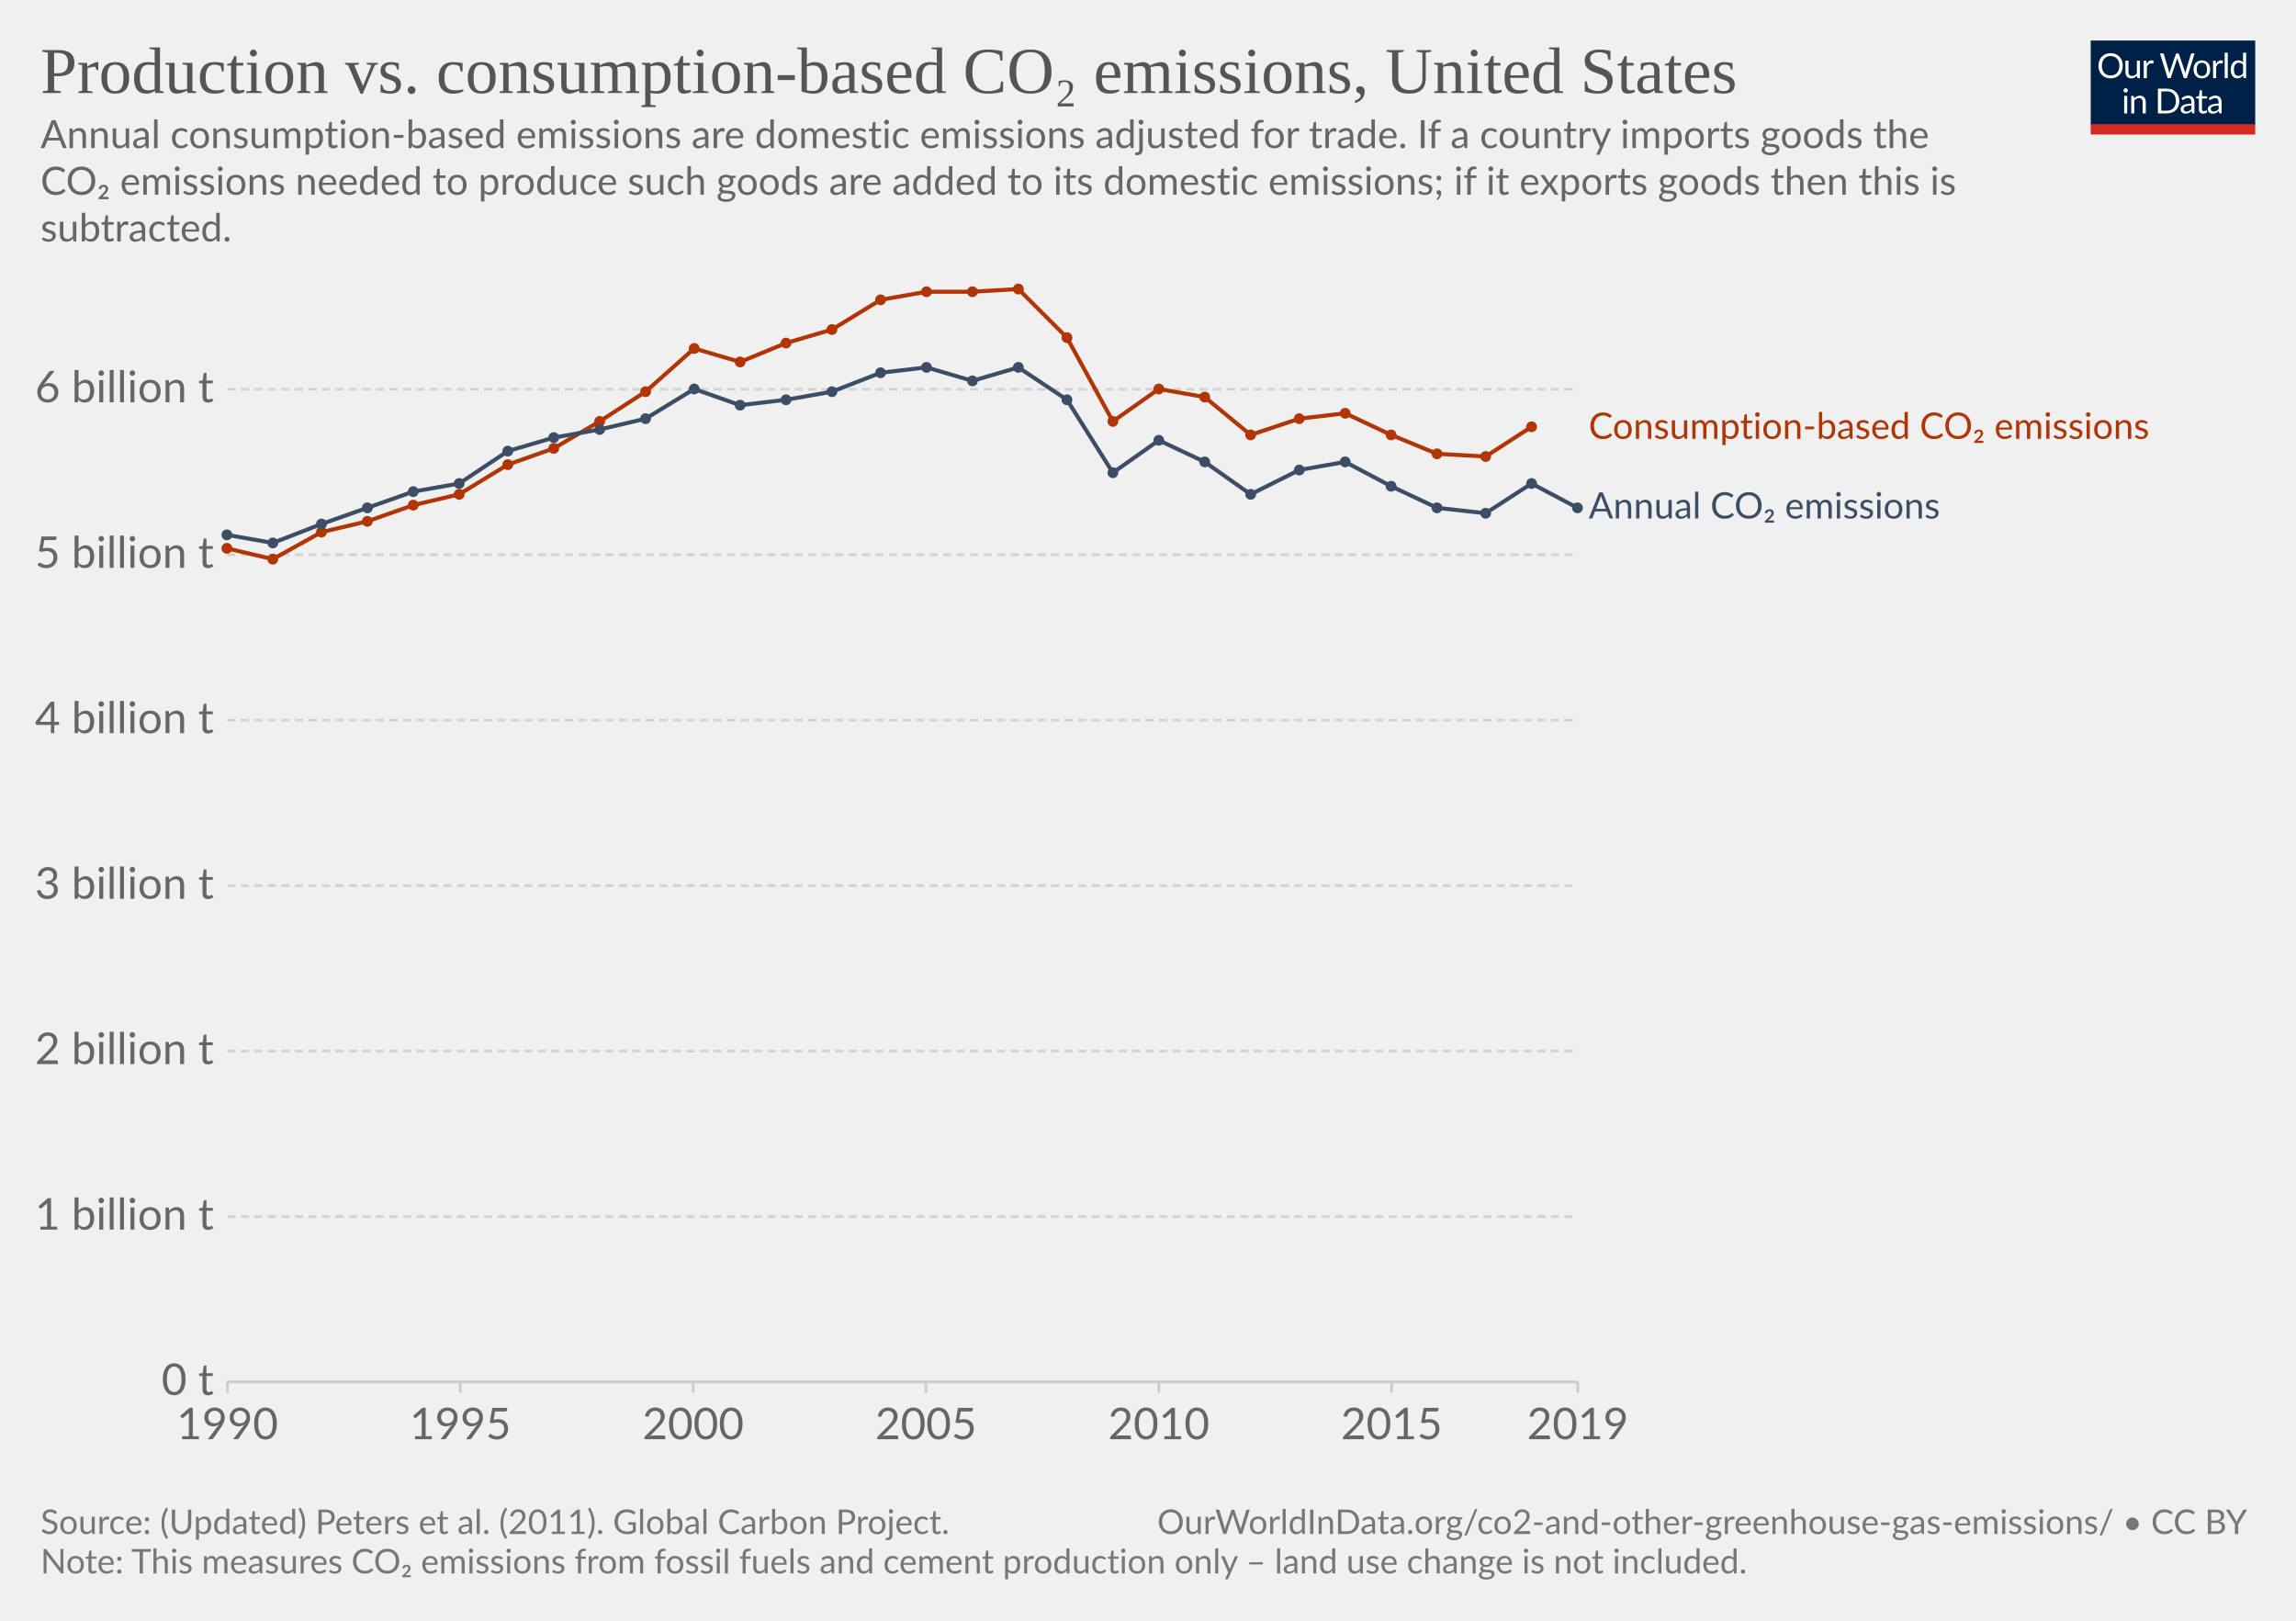
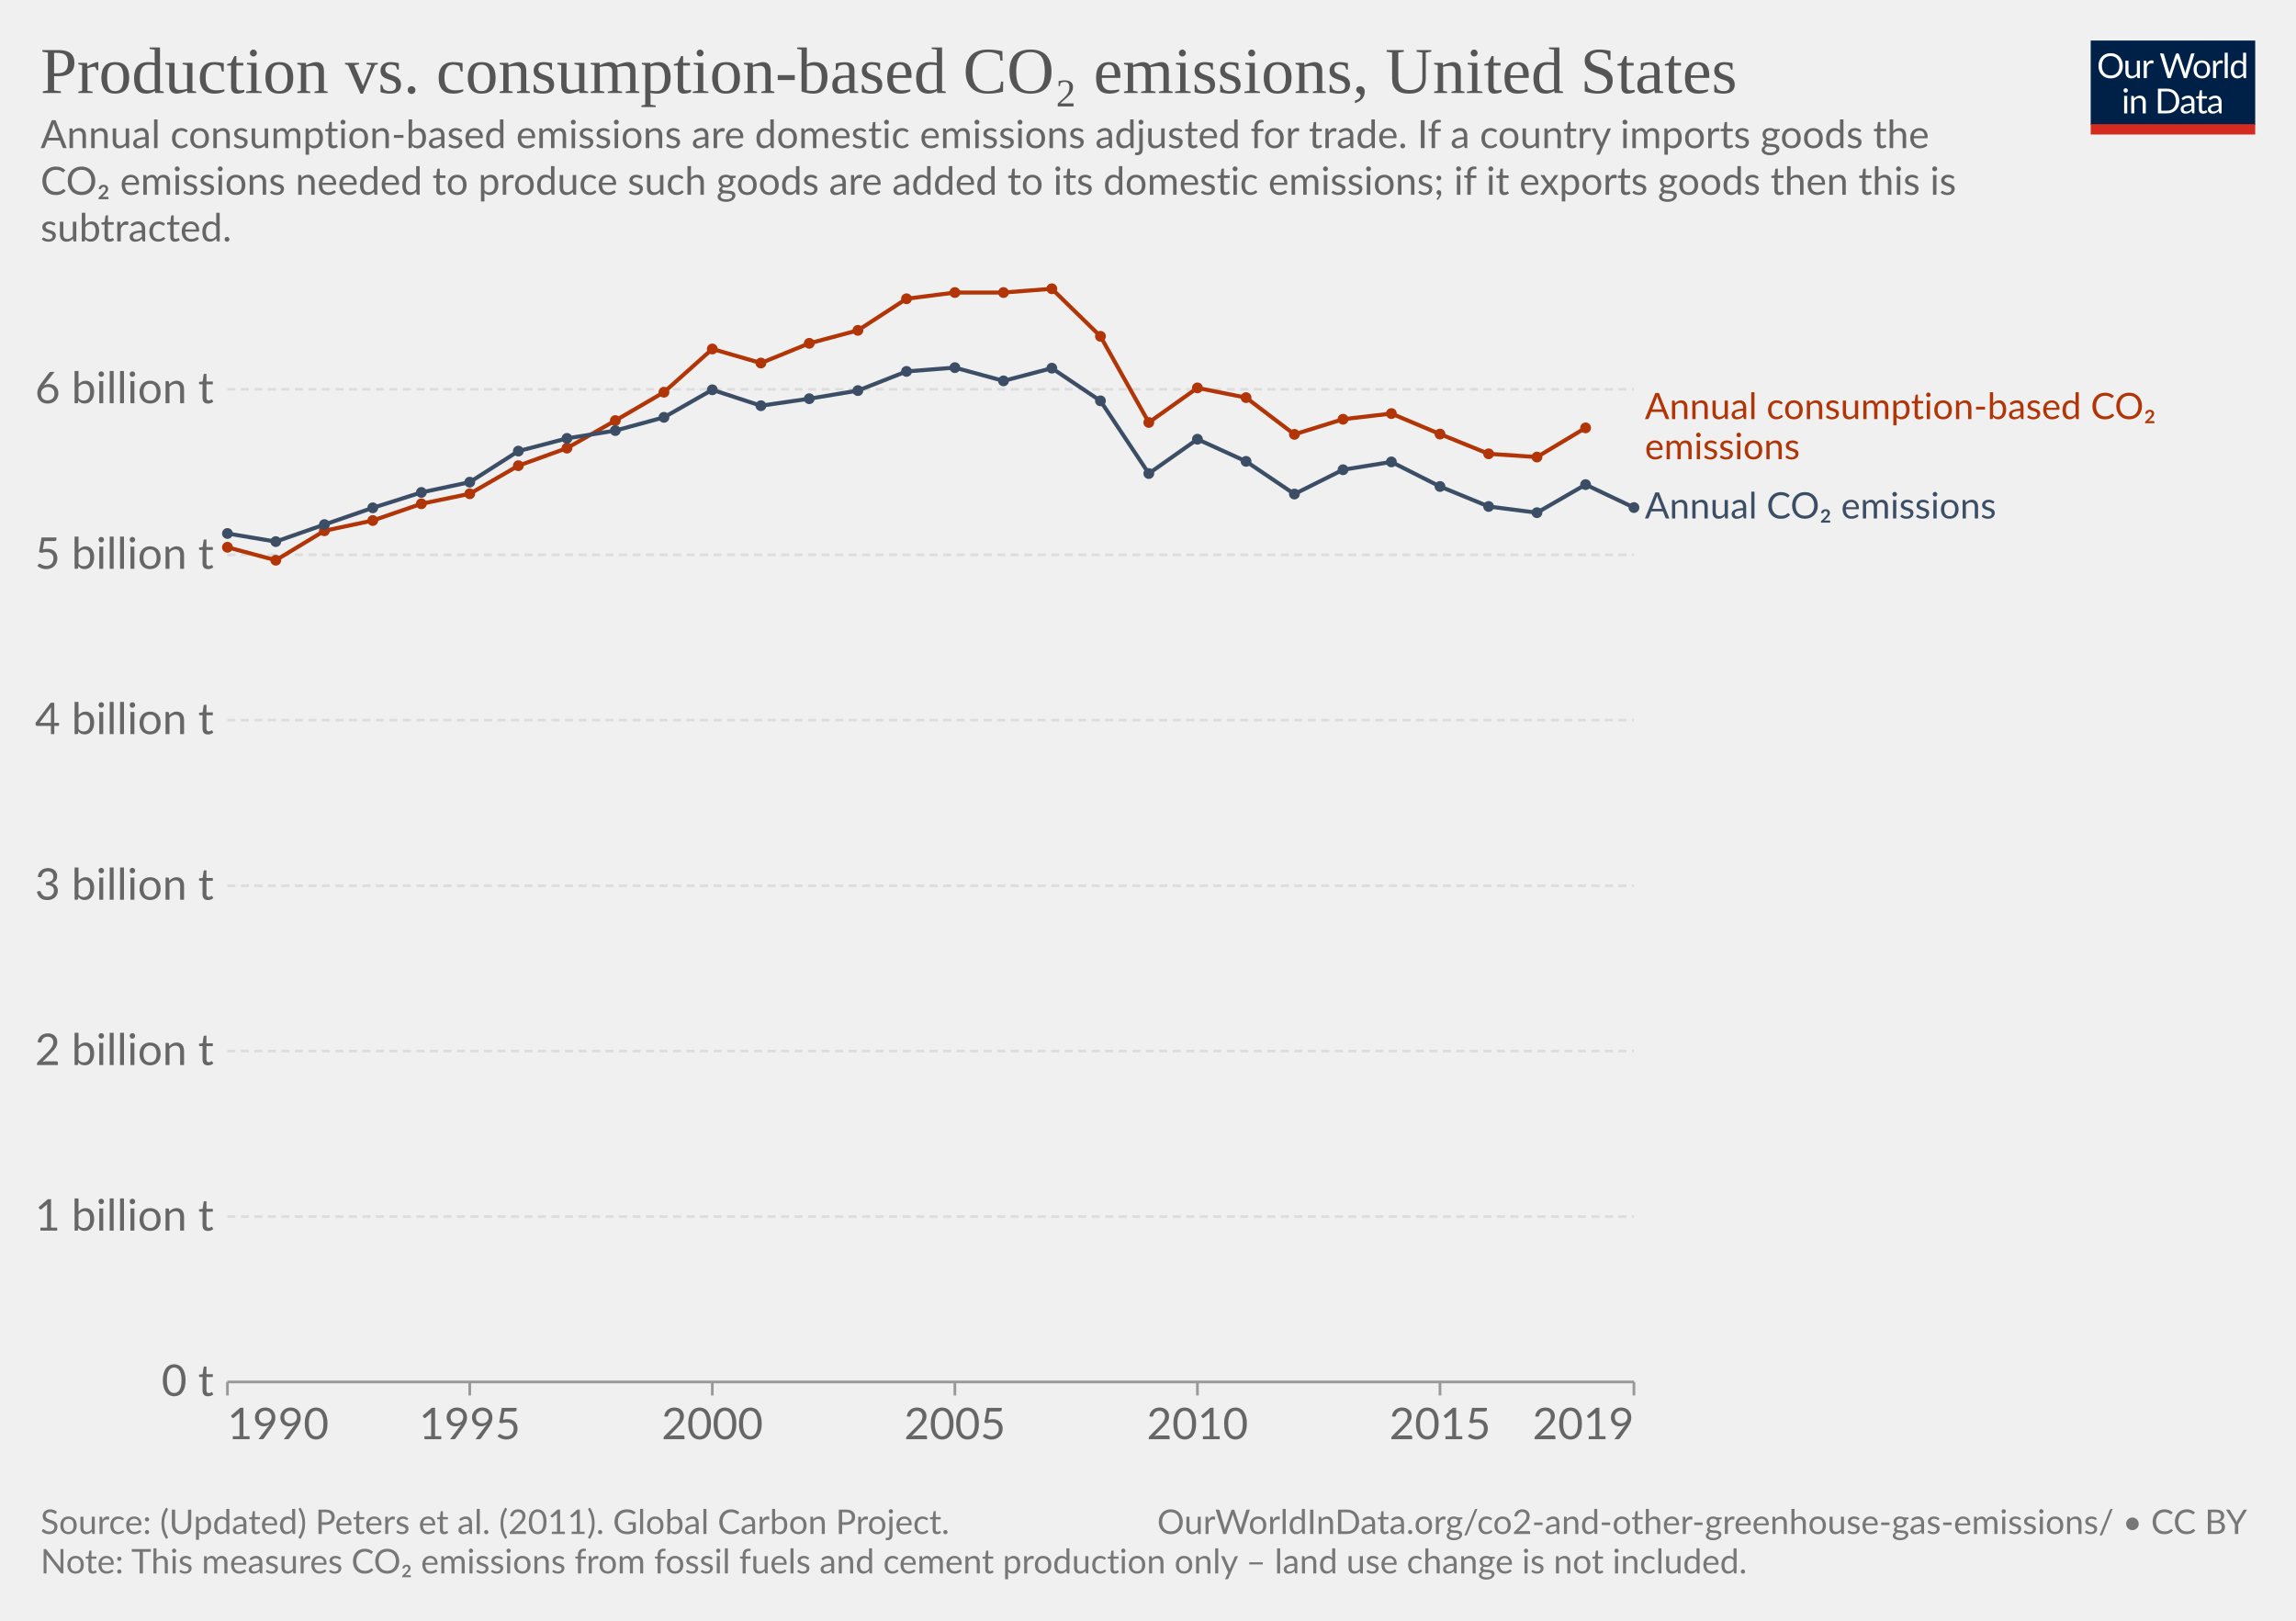
<svg xmlns="http://www.w3.org/2000/svg" version="1.1" style="background-color:#fff;-webkit-font-smoothing:antialiased" width="850" height="600" viewBox="0 0 850 600" font-family="Lato,'Helvetica Neue',Helvetica,Arial,sans-serif" font-size="18" text-rendering="optimizeLegibility">
  <g class="HeaderView">
    <g transform="matrix(.29 0 0 .29 774 15)">
      <svg className="owidLog" width="210" height="120" viewBox="0 0 210 120" fill="none">
        <g clip-path="url(#clip0)">
          <path d="M0 0h210v107.89H0V0z" fill="#002147" />
          <path d="M40.98 32.25c0 2.36-.38 4.53-1.12 6.51a14.26 14.26 0 01-8.1 8.4c-1.9.78-4.02 1.17-6.34 1.17a16.6 16.6 0 01-6.33-1.17 14.31 14.31 0 01-8.08-8.4 18.29 18.29 0 01-1.12-6.51c0-2.36.38-4.53 1.12-6.5.75-1.97 1.8-3.67 3.17-5.1a14.32 14.32 0 014.9-3.34c1.92-.8 4.03-1.19 6.34-1.19 2.32 0 4.43.4 6.34 1.19 1.92.8 3.56 1.9 4.93 3.34a14.87 14.87 0 013.17 5.1 18.1 18.1 0 011.12 6.5zm-4.38 0c0-1.94-.26-3.68-.8-5.22a10.91 10.91 0 00-2.24-3.89 9.68 9.68 0 00-3.52-2.46 11.95 11.95 0 00-4.62-.86c-1.68 0-3.21.28-4.6.86a9.88 9.88 0 00-3.54 2.46 10.91 10.91 0 00-2.24 3.9c-.53 1.53-.8 3.27-.8 5.2 0 1.94.27 3.68.8 5.22a11.17 11.17 0 002.24 3.9 10.01 10.01 0 003.55 2.44c1.38.56 2.9.83 4.6.83s3.24-.27 4.61-.83a9.8 9.8 0 003.52-2.44 11.17 11.17 0 002.25-3.9c.53-1.54.8-3.28.8-5.21zm26.22-6.54V48H60.5c-.56 0-.9-.27-1.05-.81l-.31-2.4a12.45 12.45 0 01-3.26 2.6c-1.2.64-2.58.96-4.13.96-1.22 0-2.3-.2-3.24-.6a6.52 6.52 0 01-2.33-1.7 7.37 7.37 0 01-1.43-2.67c-.3-1.04-.46-2.2-.46-3.45V25.7h3.91v14.22c0 1.68.38 2.99 1.15 3.91.77.93 1.96 1.39 3.54 1.39 1.16 0 2.24-.27 3.23-.82a10.42 10.42 0 002.8-2.28V25.7h3.91zm8.61 4.47a9.94 9.94 0 012.6-3.56 5.64 5.64 0 013.76-1.3c.47 0 .92.05 1.34.15.44.1.83.27 1.17.49l-.3 2.92c-.09.37-.3.55-.66.55-.2 0-.5-.04-.9-.13a6.21 6.21 0 00-3.24.18 4.23 4.23 0 00-1.47.92c-.42.4-.81.9-1.17 1.5-.33.58-.64 1.26-.92 2.02V48H67.7V25.71h2.25c.42 0 .72.08.88.25.16.16.27.44.33.83l.26 3.39zm61.16-13.7L122.75 48h-3.82l-7.99-24.05a21.95 21.95 0 01-.42-1.58 38.36 38.36 0 01-.44 1.58L102.05 48h-3.83L88.4 16.47h3.54c.38 0 .7.1.95.29.26.2.43.43.5.73l6.52 21.9.28 1.28.29 1.46.3-1.46.38-1.27 7.41-21.91c.1-.25.26-.48.51-.69.27-.22.58-.33.95-.33h1.23c.38 0 .69.1.92.29a1.77 1.77 0 01.53.73l7.4 21.9a28.4 28.4 0 01.68 2.62 29.52 29.52 0 01.52-2.61l6.54-21.91a1.31 1.31 0 01.48-.7c.27-.21.58-.32.95-.32h3.32zm9.35 8.88c1.63 0 3.1.27 4.4.82a9.43 9.43 0 015.46 5.94c.5 1.4.74 2.98.74 4.73 0 1.76-.25 3.34-.74 4.75a9.43 9.43 0 01-5.46 5.92c-1.3.52-2.77.79-4.4.79-1.64 0-3.12-.27-4.44-.8a9.42 9.42 0 01-3.35-2.3c-.92-1-1.63-2.2-2.13-3.61-.49-1.41-.73-3-.73-4.75s.24-3.33.73-4.73c.5-1.43 1.2-2.64 2.13-3.63a9.4 9.4 0 013.35-2.31c1.32-.55 2.8-.82 4.44-.82zm0 19.89c2.2 0 3.84-.73 4.93-2.2 1.08-1.48 1.63-3.54 1.63-6.18 0-2.66-.55-4.72-1.63-6.2-1.09-1.49-2.73-2.23-4.93-2.23-1.12 0-2.09.2-2.93.57a5.71 5.71 0 00-2.06 1.65 7.5 7.5 0 00-1.24 2.67c-.26 1.04-.4 2.22-.4 3.54 0 2.64.55 4.7 1.64 6.18 1.1 1.47 2.76 2.2 4.99 2.2zm17.97-15.07a9.94 9.94 0 012.6-3.56 5.64 5.64 0 013.76-1.3c.47 0 .91.05 1.34.15.44.1.83.27 1.16.49l-.28 2.92c-.09.37-.31.55-.66.55-.2 0-.5-.04-.9-.13a6.2 6.2 0 00-3.24.18 4.23 4.23 0 00-1.47.92c-.43.4-.82.9-1.17 1.5a13.1 13.1 0 00-.92 2.02V48h-3.94V25.71h2.24c.43 0 .72.08.88.25.17.16.28.44.33.83l.27 3.39zm15.04-14.59V48h-3.92V15.6h3.92zm19.55 15.43a6.22 6.22 0 00-2.38-2.05 6.7 6.7 0 00-2.86-.6c-2.07 0-3.66.75-4.77 2.23-1.12 1.48-1.68 3.6-1.68 6.33 0 1.46.13 2.7.38 3.74a7.29 7.29 0 001.1 2.56 4.35 4.35 0 001.78 1.45c.7.3 1.5.46 2.4.46 1.29 0 2.41-.3 3.36-.88a9.6 9.6 0 002.67-2.49V31.02zm3.91-15.43V48h-2.33c-.56 0-.9-.27-1.06-.81l-.35-2.71a12.13 12.13 0 01-3.25 2.77 8.28 8.28 0 01-4.23 1.06 7.31 7.31 0 01-6.14-2.9c-.73-.96-1.3-2.15-1.69-3.57a18.35 18.35 0 01.07-9.48 11.29 11.29 0 011.89-3.7 8.7 8.7 0 017.06-3.34 7.96 7.96 0 016.12 2.62V15.59h3.91zM46.61 70.71V93H42.7V70.71h3.91zm.84-7c0 .39-.08.75-.24 1.09a2.81 2.81 0 01-1.52 1.47 2.67 2.67 0 01-2.16 0 2.9 2.9 0 01-1.45-1.47 2.67 2.67 0 010-2.16c.15-.35.35-.65.6-.9.25-.27.53-.47.85-.62a2.67 2.67 0 012.16 0c.35.15.65.35.9.62.27.25.47.55.62.9.16.34.24.7.24 1.08zm7.97 10.24c.49-.54 1-1.04 1.54-1.48a9.85 9.85 0 013.66-1.84 8.96 8.96 0 015.43.35c.94.4 1.72.97 2.33 1.71a7.36 7.36 0 011.43 2.67c.32 1.04.49 2.19.49 3.45V93h-3.94V78.81c0-1.69-.4-3-1.17-3.92-.76-.93-1.93-1.4-3.5-1.4a6.6 6.6 0 00-3.25.83c-1 .56-1.92 1.31-2.77 2.27V93h-3.94V70.71h2.35c.56 0 .9.28 1.04.82l.3 2.42zm57.7 3.3c0 2.36-.37 4.5-1.11 6.44a14.3 14.3 0 01-3.17 4.98 14.1 14.1 0 01-4.93 3.2c-1.9.76-4.02 1.13-6.33 1.13H85.8V61.47h11.77c2.31 0 4.42.39 6.33 1.15a13.8 13.8 0 018.1 8.18 17.75 17.75 0 011.12 6.45zm-4.37 0c0-1.94-.26-3.67-.8-5.2a10.94 10.94 0 00-2.23-3.87 9.57 9.57 0 00-3.53-2.42 12.23 12.23 0 00-4.61-.83h-7.5v24.62h7.5c1.7 0 3.24-.28 4.61-.84a9.7 9.7 0 003.53-2.4 10.94 10.94 0 002.24-3.87c.53-1.53.8-3.26.8-5.2zm19.8 5.72c-1.8.06-3.34.2-4.62.44-1.26.22-2.3.51-3.1.88-.8.36-1.37.8-1.74 1.3-.35.5-.53 1.05-.53 1.67 0 .58.1 1.1.3 1.52a3 3 0 00.76 1.05c.34.27.73.46 1.17.6a6.13 6.13 0 001.45.17 7.28 7.28 0 003.5-.81 11.95 11.95 0 002.82-2.2v-4.62zm-12.65-9.11a12.73 12.73 0 013.98-2.66c1.43-.59 3-.88 4.73-.88 1.25 0 2.36.2 3.33.61a6.81 6.81 0 013.94 4.38c.33 1.04.5 2.19.5 3.43V93h-1.74a1.8 1.8 0 01-.88-.18c-.2-.13-.36-.38-.48-.74l-.44-2.12-1.72 1.46a9.48 9.48 0 01-3.74 1.7c-.69.15-1.46.23-2.3.23-.87 0-1.69-.12-2.45-.35a5.34 5.34 0 01-3.34-2.93 6.64 6.64 0 01-.49-2.64c0-.88.25-1.72.73-2.53a6.33 6.33 0 012.35-2.17c1.09-.63 2.5-1.15 4.25-1.54 1.75-.41 3.89-.65 6.42-.7v-1.75c0-1.73-.37-3.03-1.12-3.91-.75-.9-1.84-1.34-3.28-1.34-.97 0-1.78.12-2.44.37-.64.23-1.2.5-1.7.81l-1.23.82c-.33.23-.67.35-1 .35-.27 0-.5-.07-.69-.2a2.1 2.1 0 01-.48-.53l-.7-1.25zm27.67 19.5c-1.76 0-3.12-.5-4.07-1.48-.94-.98-1.41-2.4-1.41-4.25V74h-2.68a.9.9 0 01-.6-.2c-.16-.14-.24-.36-.24-.66v-1.56l3.65-.46.9-6.89a.9.9 0 01.29-.52.88.88 0 01.62-.22H142v7.67h6.44V74H142v13.38c0 .94.22 1.63.68 2.09.45.45 1.04.68 1.76.68a3.21 3.21 0 001.85-.53l.55-.35c.16-.12.3-.18.41-.18.2 0 .4.13.55.38l1.15 1.87a7.45 7.45 0 01-2.44 1.5 8.53 8.53 0 01-2.95.52zm19.68-10.4c-1.8.07-3.34.21-4.62.45-1.26.22-2.3.51-3.1.88-.8.36-1.37.8-1.74 1.3-.35.5-.53 1.05-.53 1.67 0 .58.1 1.1.3 1.52a2.9 2.9 0 00.76 1.05c.34.27.73.46 1.17.6a6.13 6.13 0 001.45.17 7.3 7.3 0 003.5-.81 12.04 12.04 0 002.82-2.2v-4.62zm-12.65-9.1a12.72 12.72 0 013.99-2.66c1.42-.59 3-.88 4.72-.88 1.25 0 2.36.2 3.33.61a6.81 6.81 0 013.94 4.38c.33 1.04.5 2.19.5 3.43V93h-1.74a1.8 1.8 0 01-.88-.18c-.2-.13-.36-.38-.48-.74l-.44-2.12-1.72 1.46a9.48 9.48 0 01-3.74 1.7c-.69.15-1.46.23-2.3.23-.87 0-1.69-.12-2.45-.35a5.33 5.33 0 01-3.34-2.93 6.62 6.62 0 01-.49-2.64c0-.88.25-1.72.73-2.53a6.33 6.33 0 012.35-2.17c1.09-.63 2.5-1.15 4.25-1.54a31.2 31.2 0 016.42-.7v-1.75c0-1.73-.37-3.03-1.12-3.91-.75-.9-1.84-1.34-3.28-1.34-.97 0-1.78.12-2.44.37-.64.23-1.2.5-1.7.81l-1.22.82c-.34.23-.68.35-1.02.35-.26 0-.49-.07-.68-.2a1.88 1.88 0 01-.48-.53l-.7-1.25zM40.98 32.25c0 2.36-.38 4.53-1.12 6.51a14.26 14.26 0 01-8.1 8.4c-1.9.78-4.02 1.17-6.34 1.17a16.6 16.6 0 01-6.33-1.17 14.31 14.31 0 01-8.08-8.4 18.29 18.29 0 01-1.12-6.51c0-2.36.38-4.53 1.12-6.5.75-1.97 1.8-3.67 3.17-5.1a14.32 14.32 0 014.9-3.34c1.92-.8 4.03-1.19 6.34-1.19 2.32 0 4.43.4 6.34 1.19 1.92.8 3.56 1.9 4.93 3.34a14.87 14.87 0 013.17 5.1 18.1 18.1 0 011.12 6.5zm-4.38 0c0-1.94-.26-3.68-.8-5.22a10.91 10.91 0 00-2.24-3.89 9.68 9.68 0 00-3.52-2.46 11.95 11.95 0 00-4.62-.86c-1.68 0-3.21.28-4.6.86a9.88 9.88 0 00-3.54 2.46 10.91 10.91 0 00-2.24 3.9c-.53 1.53-.8 3.27-.8 5.2 0 1.94.27 3.68.8 5.22a11.17 11.17 0 002.24 3.9 10.01 10.01 0 003.55 2.44c1.38.56 2.9.83 4.6.83s3.24-.27 4.61-.83a9.8 9.8 0 003.52-2.44 11.17 11.17 0 002.25-3.9c.53-1.54.8-3.28.8-5.21zm26.22-6.54V48H60.5c-.56 0-.9-.27-1.05-.81l-.31-2.4a12.45 12.45 0 01-3.26 2.6c-1.2.64-2.58.96-4.13.96-1.22 0-2.3-.2-3.24-.6a6.52 6.52 0 01-2.33-1.7 7.37 7.37 0 01-1.43-2.67c-.3-1.04-.46-2.2-.46-3.45V25.7h3.91v14.22c0 1.68.38 2.99 1.15 3.91.77.93 1.96 1.39 3.54 1.39 1.16 0 2.24-.27 3.23-.82a10.42 10.42 0 002.8-2.28V25.7h3.91zm8.61 4.47a9.94 9.94 0 012.6-3.56 5.64 5.64 0 013.76-1.3c.47 0 .92.05 1.34.15.44.1.83.27 1.17.49l-.3 2.92c-.09.37-.3.55-.66.55-.2 0-.5-.04-.9-.13a6.21 6.21 0 00-3.24.18 4.23 4.23 0 00-1.47.92c-.42.4-.81.9-1.17 1.5-.33.58-.64 1.26-.92 2.02V48H67.7V25.71h2.25c.42 0 .72.08.88.25.16.16.27.44.33.83l.26 3.39zm61.16-13.7L122.75 48h-3.82l-7.99-24.05a21.95 21.95 0 01-.42-1.58 38.36 38.36 0 01-.44 1.58L102.05 48h-3.83L88.4 16.47h3.54c.38 0 .7.1.95.29.26.2.43.43.5.73l6.52 21.9.28 1.28.29 1.46.3-1.46.38-1.27 7.41-21.91c.1-.25.26-.48.51-.69.27-.22.58-.33.95-.33h1.23c.38 0 .69.1.92.29a1.77 1.77 0 01.53.73l7.4 21.9a28.4 28.4 0 01.68 2.62 29.52 29.52 0 01.52-2.61l6.54-21.91a1.31 1.31 0 01.48-.7c.27-.21.58-.32.95-.32h3.32zm9.35 8.88c1.63 0 3.1.27 4.4.82a9.43 9.43 0 015.46 5.94c.5 1.4.74 2.98.74 4.73 0 1.76-.25 3.34-.74 4.75a9.43 9.43 0 01-5.46 5.92c-1.3.52-2.77.79-4.4.79-1.64 0-3.12-.27-4.44-.8a9.42 9.42 0 01-3.35-2.3c-.92-1-1.63-2.2-2.13-3.61-.49-1.41-.73-3-.73-4.75s.24-3.33.73-4.73c.5-1.43 1.2-2.64 2.13-3.63a9.4 9.4 0 013.35-2.31c1.32-.55 2.8-.82 4.44-.82zm0 19.89c2.2 0 3.84-.73 4.93-2.2 1.08-1.48 1.63-3.54 1.63-6.18 0-2.66-.55-4.72-1.63-6.2-1.09-1.49-2.73-2.23-4.93-2.23-1.12 0-2.09.2-2.93.57a5.71 5.71 0 00-2.06 1.65 7.5 7.5 0 00-1.24 2.67c-.26 1.04-.4 2.22-.4 3.54 0 2.64.55 4.7 1.64 6.18 1.1 1.47 2.76 2.2 4.99 2.2zm17.97-15.07a9.94 9.94 0 012.6-3.56 5.64 5.64 0 013.76-1.3c.47 0 .91.05 1.34.15.44.1.83.27 1.16.49l-.28 2.92c-.09.37-.31.55-.66.55-.2 0-.5-.04-.9-.13a6.2 6.2 0 00-3.24.18 4.23 4.23 0 00-1.47.92c-.43.4-.82.9-1.17 1.5a13.1 13.1 0 00-.92 2.02V48h-3.94V25.71h2.24c.43 0 .72.08.88.25.17.16.28.44.33.83l.27 3.39zm15.04-14.59V48h-3.92V15.6h3.92zm19.55 15.43a6.22 6.22 0 00-2.38-2.05 6.7 6.7 0 00-2.86-.6c-2.07 0-3.66.75-4.77 2.23-1.12 1.48-1.68 3.6-1.68 6.33 0 1.46.13 2.7.38 3.74a7.29 7.29 0 001.1 2.56 4.35 4.35 0 001.78 1.45c.7.3 1.5.46 2.4.46 1.29 0 2.41-.3 3.36-.88a9.6 9.6 0 002.67-2.49V31.02zm3.91-15.43V48h-2.33c-.56 0-.9-.27-1.06-.81l-.35-2.71a12.13 12.13 0 01-3.25 2.77 8.28 8.28 0 01-4.23 1.06 7.31 7.31 0 01-6.14-2.9c-.73-.96-1.3-2.15-1.69-3.57a18.35 18.35 0 01.07-9.48 11.29 11.29 0 011.89-3.7 8.7 8.7 0 017.06-3.34 7.96 7.96 0 016.12 2.62V15.59h3.91zM46.61 70.71V93H42.7V70.71h3.91zm.84-7c0 .39-.08.75-.24 1.09a2.81 2.81 0 01-1.52 1.47 2.67 2.67 0 01-2.16 0 2.9 2.9 0 01-1.45-1.47 2.67 2.67 0 010-2.16c.15-.35.35-.65.6-.9.25-.27.53-.47.85-.62a2.67 2.67 0 012.16 0c.35.15.65.35.9.62.27.25.47.55.62.9.16.34.24.7.24 1.08zm7.97 10.24c.49-.54 1-1.04 1.54-1.48a9.85 9.85 0 013.66-1.84 8.96 8.96 0 015.43.35c.94.4 1.72.97 2.33 1.71a7.36 7.36 0 011.43 2.67c.32 1.04.49 2.19.49 3.45V93h-3.94V78.81c0-1.69-.4-3-1.17-3.92-.76-.93-1.93-1.4-3.5-1.4a6.6 6.6 0 00-3.25.83c-1 .56-1.92 1.31-2.77 2.27V93h-3.94V70.71h2.35c.56 0 .9.28 1.04.82l.3 2.42zm57.7 3.3c0 2.36-.37 4.5-1.11 6.44a14.3 14.3 0 01-3.17 4.98 14.1 14.1 0 01-4.93 3.2c-1.9.76-4.02 1.13-6.33 1.13H85.8V61.47h11.77c2.31 0 4.42.39 6.33 1.15a13.8 13.8 0 018.1 8.18 17.75 17.75 0 011.12 6.45zm-4.37 0c0-1.94-.26-3.67-.8-5.2a10.94 10.94 0 00-2.23-3.87 9.57 9.57 0 00-3.53-2.42 12.23 12.23 0 00-4.61-.83h-7.5v24.62h7.5c1.7 0 3.24-.28 4.61-.84a9.7 9.7 0 003.53-2.4 10.94 10.94 0 002.24-3.87c.53-1.53.8-3.26.8-5.2zm19.8 5.72c-1.8.06-3.34.2-4.62.44-1.26.22-2.3.51-3.1.88-.8.36-1.37.8-1.74 1.3-.35.5-.53 1.05-.53 1.67 0 .58.1 1.1.3 1.52a3 3 0 00.76 1.05c.34.27.73.46 1.17.6a6.13 6.13 0 001.45.17 7.28 7.28 0 003.5-.81 11.95 11.95 0 002.82-2.2v-4.62zm-12.65-9.11a12.73 12.73 0 013.98-2.66c1.43-.59 3-.88 4.73-.88 1.25 0 2.36.2 3.33.61a6.81 6.81 0 013.94 4.38c.33 1.04.5 2.19.5 3.43V93h-1.74a1.8 1.8 0 01-.88-.18c-.2-.13-.36-.38-.48-.74l-.44-2.12-1.72 1.46a9.48 9.48 0 01-3.74 1.7c-.69.15-1.46.23-2.3.23-.87 0-1.69-.12-2.45-.35a5.34 5.34 0 01-3.34-2.93 6.64 6.64 0 01-.49-2.64c0-.88.25-1.72.73-2.53a6.33 6.33 0 012.35-2.17c1.09-.63 2.5-1.15 4.25-1.54 1.75-.41 3.89-.65 6.42-.7v-1.75c0-1.73-.37-3.03-1.12-3.91-.75-.9-1.84-1.34-3.28-1.34-.97 0-1.78.12-2.44.37-.64.23-1.2.5-1.7.81l-1.23.82c-.33.23-.67.35-1 .35-.27 0-.5-.07-.69-.2a2.1 2.1 0 01-.48-.53l-.7-1.25zm27.67 19.5c-1.76 0-3.12-.5-4.07-1.48-.94-.98-1.41-2.4-1.41-4.25V74h-2.68a.9.9 0 01-.6-.2c-.16-.14-.24-.36-.24-.66v-1.56l3.65-.46.9-6.89a.9.9 0 01.29-.52.88.88 0 01.62-.22H142v7.67h6.44V74H142v13.38c0 .94.22 1.63.68 2.09.45.45 1.04.68 1.76.68a3.21 3.21 0 001.85-.53l.55-.35c.16-.12.3-.18.41-.18.2 0 .4.13.55.38l1.15 1.87a7.45 7.45 0 01-2.44 1.5 8.53 8.53 0 01-2.95.52zm19.68-10.4c-1.8.07-3.34.21-4.62.45-1.26.22-2.3.51-3.1.88-.8.36-1.37.8-1.74 1.3-.35.5-.53 1.05-.53 1.67 0 .58.1 1.1.3 1.52a2.9 2.9 0 00.76 1.05c.34.27.73.46 1.17.6a6.13 6.13 0 001.45.17 7.3 7.3 0 003.5-.81 12.04 12.04 0 002.82-2.2v-4.62zm-12.65-9.1a12.72 12.72 0 013.99-2.66c1.42-.59 3-.88 4.72-.88 1.25 0 2.36.2 3.33.61a6.81 6.81 0 013.94 4.38c.33 1.04.5 2.19.5 3.43V93h-1.74a1.8 1.8 0 01-.88-.18c-.2-.13-.36-.38-.48-.74l-.44-2.12-1.72 1.46a9.48 9.48 0 01-3.74 1.7c-.69.15-1.46.23-2.3.23-.87 0-1.69-.12-2.45-.35a5.33 5.33 0 01-3.34-2.93 6.62 6.62 0 01-.49-2.64c0-.88.25-1.72.73-2.53a6.33 6.33 0 012.35-2.17c1.09-.63 2.5-1.15 4.25-1.54a31.2 31.2 0 016.42-.7v-1.75c0-1.73-.37-3.03-1.12-3.91-.75-.9-1.84-1.34-3.28-1.34-.97 0-1.78.12-2.44.37-.64.23-1.2.5-1.7.81l-1.22.82c-.34.23-.68.35-1.02.35-.26 0-.49-.07-.68-.2a1.88 1.88 0 01-.48-.53l-.7-1.25zM40.98 32.25c0 2.36-.38 4.53-1.12 6.51a14.26 14.26 0 01-8.1 8.4c-1.9.78-4.02 1.17-6.34 1.17a16.6 16.6 0 01-6.33-1.17 14.31 14.31 0 01-8.08-8.4 18.29 18.29 0 01-1.12-6.51c0-2.36.38-4.53 1.12-6.5.75-1.97 1.8-3.67 3.17-5.1a14.32 14.32 0 014.9-3.34c1.92-.8 4.03-1.19 6.34-1.19 2.32 0 4.43.4 6.34 1.19 1.92.8 3.56 1.9 4.93 3.34a14.87 14.87 0 013.17 5.1 18.1 18.1 0 011.12 6.5zm-4.38 0c0-1.94-.26-3.68-.8-5.22a10.91 10.91 0 00-2.24-3.89 9.68 9.68 0 00-3.52-2.46 11.95 11.95 0 00-4.62-.86c-1.68 0-3.21.28-4.6.86a9.88 9.88 0 00-3.54 2.46 10.91 10.91 0 00-2.24 3.9c-.53 1.53-.8 3.27-.8 5.2 0 1.94.27 3.68.8 5.22a11.17 11.17 0 002.24 3.9 10.01 10.01 0 003.55 2.44c1.38.56 2.9.83 4.6.83s3.24-.27 4.61-.83a9.8 9.8 0 003.52-2.44 11.17 11.17 0 002.25-3.9c.53-1.54.8-3.28.8-5.21zm26.22-6.54V48H60.5c-.56 0-.9-.27-1.05-.81l-.31-2.4a12.45 12.45 0 01-3.26 2.6c-1.2.64-2.58.96-4.13.96-1.22 0-2.3-.2-3.24-.6a6.52 6.52 0 01-2.33-1.7 7.37 7.37 0 01-1.43-2.67c-.3-1.04-.46-2.2-.46-3.45V25.7h3.91v14.22c0 1.68.38 2.99 1.15 3.91.77.93 1.96 1.39 3.54 1.39 1.16 0 2.24-.27 3.23-.82a10.42 10.42 0 002.8-2.28V25.7h3.91zm8.61 4.47a9.94 9.94 0 012.6-3.56 5.64 5.64 0 013.76-1.3c.47 0 .92.05 1.34.15.44.1.83.27 1.17.49l-.3 2.92c-.09.37-.3.55-.66.55-.2 0-.5-.04-.9-.13a6.21 6.21 0 00-3.24.18 4.23 4.23 0 00-1.47.92c-.42.4-.81.9-1.17 1.5-.33.58-.64 1.26-.92 2.02V48H67.7V25.71h2.25c.42 0 .72.08.88.25.16.16.27.44.33.83l.26 3.39zm61.16-13.7L122.75 48h-3.82l-7.99-24.05a21.95 21.95 0 01-.42-1.58 38.36 38.36 0 01-.44 1.58L102.05 48h-3.83L88.4 16.47h3.54c.38 0 .7.1.95.29.26.2.43.43.5.73l6.52 21.9.28 1.28.29 1.46.3-1.46.38-1.27 7.41-21.91c.1-.25.26-.48.51-.69.27-.22.58-.33.95-.33h1.23c.38 0 .69.1.92.29a1.77 1.77 0 01.53.73l7.4 21.9a28.4 28.4 0 01.68 2.62 29.52 29.52 0 01.52-2.61l6.54-21.91a1.31 1.31 0 01.48-.7c.27-.21.58-.32.95-.32h3.32zm9.35 8.88c1.63 0 3.1.27 4.4.82a9.43 9.43 0 015.46 5.94c.5 1.4.74 2.98.74 4.73 0 1.76-.25 3.34-.74 4.75a9.43 9.43 0 01-5.46 5.92c-1.3.52-2.77.79-4.4.79-1.64 0-3.12-.27-4.44-.8a9.42 9.42 0 01-3.35-2.3c-.92-1-1.63-2.2-2.13-3.61-.49-1.41-.73-3-.73-4.75s.24-3.33.73-4.73c.5-1.43 1.2-2.64 2.13-3.63a9.4 9.4 0 013.35-2.31c1.32-.55 2.8-.82 4.44-.82zm0 19.89c2.2 0 3.84-.73 4.93-2.2 1.08-1.48 1.63-3.54 1.63-6.18 0-2.66-.55-4.72-1.63-6.2-1.09-1.49-2.73-2.23-4.93-2.23-1.12 0-2.09.2-2.93.57a5.71 5.71 0 00-2.06 1.65 7.5 7.5 0 00-1.24 2.67c-.26 1.04-.4 2.22-.4 3.54 0 2.64.55 4.7 1.64 6.18 1.1 1.47 2.76 2.2 4.99 2.2zm17.97-15.07a9.94 9.94 0 012.6-3.56 5.64 5.64 0 013.76-1.3c.47 0 .91.05 1.34.15.44.1.83.27 1.16.49l-.28 2.92c-.09.37-.31.55-.66.55-.2 0-.5-.04-.9-.13a6.2 6.2 0 00-3.24.18 4.23 4.23 0 00-1.47.92c-.43.4-.82.9-1.17 1.5a13.1 13.1 0 00-.92 2.02V48h-3.94V25.71h2.24c.43 0 .72.08.88.25.17.16.28.44.33.83l.27 3.39zm15.04-14.59V48h-3.92V15.6h3.92zm19.55 15.43a6.22 6.22 0 00-2.38-2.05 6.7 6.7 0 00-2.86-.6c-2.07 0-3.66.75-4.77 2.23-1.12 1.48-1.68 3.6-1.68 6.33 0 1.46.13 2.7.38 3.74a7.29 7.29 0 001.1 2.56 4.35 4.35 0 001.78 1.45c.7.3 1.5.46 2.4.46 1.29 0 2.41-.3 3.36-.88a9.6 9.6 0 002.67-2.49V31.02zm3.91-15.43V48h-2.33c-.56 0-.9-.27-1.06-.81l-.35-2.71a12.13 12.13 0 01-3.25 2.77 8.28 8.28 0 01-4.23 1.06 7.31 7.31 0 01-6.14-2.9c-.73-.96-1.3-2.15-1.69-3.57a18.35 18.35 0 01.07-9.48 11.29 11.29 0 011.89-3.7 8.7 8.7 0 017.06-3.34 7.96 7.96 0 016.12 2.62V15.59h3.91zM46.61 70.71V93H42.7V70.71h3.91zm.84-7c0 .39-.08.75-.24 1.09a2.81 2.81 0 01-1.52 1.47 2.67 2.67 0 01-2.16 0 2.9 2.9 0 01-1.45-1.47 2.67 2.67 0 010-2.16c.15-.35.35-.65.6-.9.25-.27.53-.47.85-.62a2.67 2.67 0 012.16 0c.35.15.65.35.9.62.27.25.47.55.62.9.16.34.24.7.24 1.08zm7.97 10.24c.49-.54 1-1.04 1.54-1.48a9.85 9.85 0 013.66-1.84 8.96 8.96 0 015.43.35c.94.4 1.72.97 2.33 1.71a7.36 7.36 0 011.43 2.67c.32 1.04.49 2.19.49 3.45V93h-3.94V78.81c0-1.69-.4-3-1.17-3.92-.76-.93-1.93-1.4-3.5-1.4a6.6 6.6 0 00-3.25.83c-1 .56-1.92 1.31-2.77 2.27V93h-3.94V70.71h2.35c.56 0 .9.28 1.04.82l.3 2.42zm57.7 3.3c0 2.36-.37 4.5-1.11 6.44a14.3 14.3 0 01-3.17 4.98 14.1 14.1 0 01-4.93 3.2c-1.9.76-4.02 1.13-6.33 1.13H85.8V61.47h11.77c2.31 0 4.42.39 6.33 1.15a13.8 13.8 0 018.1 8.18 17.75 17.75 0 011.12 6.45zm-4.37 0c0-1.94-.26-3.67-.8-5.2a10.94 10.94 0 00-2.23-3.87 9.57 9.57 0 00-3.53-2.42 12.23 12.23 0 00-4.61-.83h-7.5v24.62h7.5c1.7 0 3.24-.28 4.61-.84a9.7 9.7 0 003.53-2.4 10.94 10.94 0 002.24-3.87c.53-1.53.8-3.26.8-5.2zm19.8 5.72c-1.8.06-3.34.2-4.62.44-1.26.22-2.3.51-3.1.88-.8.36-1.37.8-1.74 1.3-.35.5-.53 1.05-.53 1.67 0 .58.1 1.1.3 1.52a3 3 0 00.76 1.05c.34.27.73.46 1.17.6a6.13 6.13 0 001.45.17 7.28 7.28 0 003.5-.81 11.95 11.95 0 002.82-2.2v-4.62zm-12.65-9.11a12.73 12.73 0 013.98-2.66c1.43-.59 3-.88 4.73-.88 1.25 0 2.36.2 3.33.61a6.81 6.81 0 013.94 4.38c.33 1.04.5 2.19.5 3.43V93h-1.74a1.8 1.8 0 01-.88-.18c-.2-.13-.36-.38-.48-.74l-.44-2.12-1.72 1.46a9.48 9.48 0 01-3.74 1.7c-.69.15-1.46.23-2.3.23-.87 0-1.69-.12-2.45-.35a5.34 5.34 0 01-3.34-2.93 6.64 6.64 0 01-.49-2.64c0-.88.25-1.72.73-2.53a6.33 6.33 0 012.35-2.17c1.09-.63 2.5-1.15 4.25-1.54 1.75-.41 3.89-.65 6.42-.7v-1.75c0-1.73-.37-3.03-1.12-3.91-.75-.9-1.84-1.34-3.28-1.34-.97 0-1.78.12-2.44.37-.64.23-1.2.5-1.7.81l-1.23.82c-.33.23-.67.35-1 .35-.27 0-.5-.07-.69-.2a2.1 2.1 0 01-.48-.53l-.7-1.25zm27.67 19.5c-1.76 0-3.12-.5-4.07-1.48-.94-.98-1.41-2.4-1.41-4.25V74h-2.68a.9.9 0 01-.6-.2c-.16-.14-.24-.36-.24-.66v-1.56l3.65-.46.9-6.89a.9.9 0 01.29-.52.88.88 0 01.62-.22H142v7.67h6.44V74H142v13.38c0 .94.22 1.63.68 2.09.45.45 1.04.68 1.76.68a3.21 3.21 0 001.85-.53l.55-.35c.16-.12.3-.18.41-.18.2 0 .4.13.55.38l1.15 1.87a7.45 7.45 0 01-2.44 1.5 8.53 8.53 0 01-2.95.52zm19.68-10.4c-1.8.07-3.34.21-4.62.45-1.26.22-2.3.51-3.1.88-.8.36-1.37.8-1.74 1.3-.35.5-.53 1.05-.53 1.67 0 .58.1 1.1.3 1.52a2.9 2.9 0 00.76 1.05c.34.27.73.46 1.17.6a6.13 6.13 0 001.45.17 7.3 7.3 0 003.5-.81 12.04 12.04 0 002.82-2.2v-4.62zm-12.65-9.1a12.72 12.72 0 013.99-2.66c1.42-.59 3-.88 4.72-.88 1.25 0 2.36.2 3.33.61a6.81 6.81 0 013.94 4.38c.33 1.04.5 2.19.5 3.43V93h-1.74a1.8 1.8 0 01-.88-.18c-.2-.13-.36-.38-.48-.74l-.44-2.12-1.72 1.46a9.48 9.48 0 01-3.74 1.7c-.69.15-1.46.23-2.3.23-.87 0-1.69-.12-2.45-.35a5.33 5.33 0 01-3.34-2.93 6.62 6.62 0 01-.49-2.64c0-.88.25-1.72.73-2.53a6.33 6.33 0 012.35-2.17c1.09-.63 2.5-1.15 4.25-1.54a31.2 31.2 0 016.42-.7v-1.75c0-1.73-.37-3.03-1.12-3.91-.75-.9-1.84-1.34-3.28-1.34-.97 0-1.78.12-2.44.37-.64.23-1.2.5-1.7.81l-1.22.82c-.34.23-.68.35-1.02.35-.26 0-.49-.07-.68-.2a1.88 1.88 0 01-.48-.53l-.7-1.25z" fill="#fff" />
          <path fill="#D42B21" d="M0 106.79h210V120H0z" />
        </g>
        <defs>
          <clipPath id="clip0">
            <path fill="#fff" d="M0 0h210v120H0z" />
          </clipPath>
        </defs>
      </svg>
    </g>
    <a href="https://ourworldindata.org/grapher/production-vs-consumption-co2-emissions?country=~USA" target="_blank" rel="noopener" font-family="&quot;Playfair Display&quot;,Georgia,&quot;Times New Roman&quot;,serif">
      <text font-size="24.3" x="15" y="34.4" fill="#555">
        <tspan x="15" y="34.44">Production vs. consumption-based CO₂ emissions, United States</tspan>
      </text>
    </a>
    <text font-size="14.4" x="15" y="54.8" fill="#666">
      <tspan x="15" y="54.82">Annual consumption-based emissions are domestic emissions adjusted for trade. If a country imports goods the</tspan>
      <tspan x="15" y="72.1">CO₂ emissions needed to produce such goods are added to its domestic emissions; if it exports goods then this is</tspan>
      <tspan x="15" y="89.38">subtracted.</tspan>
    </text>
  </g>
  <g class="LineChart">
    <defs>
      <clipPath id="a">
-         <path d="M74.15 88.9h830v851.8h-830z" />
+         <path d="M74.15 96.9h840v445.9h-840z" />
      </clipPath>
    </defs>
    <g class="DualAxisView">
      <g class="HorizontalAxis">
-         <path stroke="#ccc" d="M84.2 511.6v4M170.4 511.6v4M256.6 511.6v4M342.8 511.6v4M429 511.6v4M515.2 511.6v4M584.1 511.6v4" />
-         <text x="84.2" y="532.8" fill="#666" text-anchor="middle" font-size="16.2">1990</text>
-         <text x="170.4" y="532.8" fill="#666" text-anchor="middle" font-size="16.2">1995</text>
-         <text x="256.6" y="532.8" fill="#666" text-anchor="middle" font-size="16.2">2000</text>
-         <text x="342.8" y="532.8" fill="#666" text-anchor="middle" font-size="16.2">2005</text>
-         <text x="429" y="532.8" fill="#666" text-anchor="middle" font-size="16.2">2010</text>
-         <text x="515.2" y="532.8" fill="#666" text-anchor="middle" font-size="16.2">2015</text>
-         <text x="584.1" y="532.8" fill="#666" text-anchor="middle" font-size="16.2">2019</text>
+         <path stroke="#999" d="M84.2 511.6v5M604.9 511.6v5M173.9 511.6v5M263.7 511.6v5M353.5 511.6v5M443.3 511.6v5M533.1 511.6v5" />
+         <text x="84.15" y="532.8" fill="#666" text-anchor="start" font-size="16.2">1990</text>
+         <text x="604.92" y="532.8" fill="#666" text-anchor="end" font-size="16.2">2019</text>
+         <text x="173.9" y="532.8" fill="#666" text-anchor="middle" font-size="16.2">1995</text>
+         <text x="263.7" y="532.8" fill="#666" text-anchor="middle" font-size="16.2">2000</text>
+         <text x="353.5" y="532.8" fill="#666" text-anchor="middle" font-size="16.2">2005</text>
+         <text x="443.3" y="532.8" fill="#666" text-anchor="middle" font-size="16.2">2010</text>
+         <text x="533.1" y="532.8" fill="#666" text-anchor="middle" font-size="16.2">2015</text>
      </g>
-       <g class="VerticalAxis" fill="#666" dominant-baseline="middle" text-anchor="end" font-size="16.2">
-         <text x="79.15" y="511.6">0 t</text>
-         <text x="79.15" y="450.4">1 billion t</text>
-         <text x="79.15" y="389.1">2 billion t</text>
-         <text x="79.15" y="327.9">3 billion t</text>
-         <text x="79.15" y="266.6">4 billion t</text>
-         <text x="79.15" y="205.4">5 billion t</text>
-         <text x="79.15" y="144.1">6 billion t</text>
+       <g class="VerticalAxis" text-anchor="end" fill="#666" font-size="16.2">
+         <text x="79.15" y="511.6" dy=".32em">0 t</text>
+         <text x="79.15" y="450.4" dy=".32em">1 billion t</text>
+         <text x="79.15" y="389.1" dy=".32em">2 billion t</text>
+         <text x="79.15" y="327.9" dy=".32em">3 billion t</text>
+         <text x="79.15" y="266.6" dy=".32em">4 billion t</text>
+         <text x="79.15" y="205.4" dy=".32em">5 billion t</text>
+         <text x="79.15" y="144.1" dy=".32em">6 billion t</text>
      </g>
      <g class="AxisGridLines horizontalLines">
-         <path stroke="#ccc" d="M84.15 511.6h499.98" />
-         <path stroke="#d3d3d3" stroke-dasharray="3,2" d="M84.15 450.4h499.98M84.15 389.1h499.98M84.15 327.9h499.98M84.15 266.6h499.98M84.15 205.4h499.98M84.15 144.1h499.98" />
+         <path stroke="#999" d="M84.15 511.6h520.77" />
+         <path stroke="#ddd" stroke-dasharray="3,2" d="M84.15 450.4h520.77M84.15 389.1h520.77M84.15 327.9h520.77M84.15 266.6h520.77M84.15 205.4h520.77M84.15 144.1h520.77" />
      </g>
    </g>
    <g clip-path="url(#a)">
      <g class="LineLabels" cursor="default">
        <g class="legendMark">
-           <text font-size="13.5" x="588.1" y="162.5" fill="#B13507">
-             <tspan x="588.13" y="162.45">Consumption-based CO₂ emissions</tspan>
+           <text font-size="13.5" x="608.9" y="155.2" fill="#B13507">
+             <tspan x="608.92" y="155.15">Annual consumption-based CO₂</tspan>
+             <tspan x="608.92" y="170">emissions</tspan>
          </text>
        </g>
        <g class="legendMark">
-           <text font-size="13.5" x="588.1" y="192" fill="#3C4E66">
-             <tspan x="588.13" y="191.95">Annual CO₂ emissions</tspan>
+           <text font-size="13.5" x="608.9" y="192" fill="#3C4E66">
+             <tspan x="608.92" y="191.95">Annual CO₂ emissions</tspan>
          </text>
        </g>
      </g>
      <g class="Lines">
        <g>
-           <path stroke-linecap="round" stroke="#ddd" d="M84 203l17 4 18-10 17-4 17-6 17-4 18-11 17-6 17-10 17-11 18-16 17 5 17-7 17-5 18-11 17-3h17l17-1 18 18 17 31 17-12 17 3 17 14 18-6 17-2 17 8 17 7 18 1 17-11" fill="none" stroke-width="1" />
+           <path stroke-linecap="round" stroke-linejoin="round" stroke="#ddd" d="M84.2 202.6l17.9 4.8 18-10.9 17.9-3.8 18-6.2 17.9-3.7 18-10.4 18-6.5 17.9-10.2 18-10.5 17.9-16 18 5.2 17.9-7.3 18-4.8 18-11.7 17.9-2.3h18l17.9-1.4 18 17.6 17.9 31.9 18-12.8 18 3.6 17.9 13.6 18-5.6 17.9-2.1 18 7.6 18 7.3 17.9 1.2 18-10.8" fill="none" stroke-width="1" />
        </g>
        <g>
-           <path stroke-linecap="round" stroke="#ddd" d="M84 198l17 3 18-7 17-6 17-6 17-3 18-12 17-5 17-3 17-4 18-11 17 6 17-2 17-3 18-7 17-2 17 5 17-5 18 12 17 27 17-12 17 8 17 12 18-9 17-3 17 9 17 8 18 2 17-11 17 9" fill="none" stroke-width="1" />
+           <path stroke-linecap="round" stroke-linejoin="round" stroke="#ddd" d="M84.2 197.5l17.9 3 18-6.3L138 188l18-5.7 17.9-3.8 18-11.5 18-4.7 17.9-2.9 18-4.9 17.9-10.2 18 5.9 17.9-2.6 18-3 18-7.1 17.9-1.4 18 4.9 17.9-4.7 18 12.1 17.9 26.9 18-12.7 18 8.2 17.9 12.1 18-9 17.9-2.9 18 9.1 18 7.4 17.9 2.3 18-10.4 17.9 8.5" fill="none" stroke-width="1" />
        </g>
        <g>
-           <path stroke="#B13507" stroke-linecap="round" d="M84 203l17 4 18-10 17-4 17-6 17-4 18-11 17-6 17-10 17-11 18-16 17 5 17-7 17-5 18-11 17-3h17l17-1 18 18 17 31 17-12 17 3 17 14 18-6 17-2 17 8 17 7 18 1 17-11" fill="none" stroke-width="1.5" />
+           <path stroke="#B13507" stroke-linecap="round" stroke-linejoin="round" d="M84.2 202.6l17.9 4.8 18-10.9 17.9-3.8 18-6.2 17.9-3.7 18-10.4 18-6.5 17.9-10.2 18-10.5 17.9-16 18 5.2 17.9-7.3 18-4.8 18-11.7 17.9-2.3h18l17.9-1.4 18 17.6 17.9 31.9 18-12.8 18 3.6 17.9 13.6 18-5.6 17.9-2.1 18 7.6 18 7.3 17.9 1.2 18-10.8" fill="none" stroke-width="1.5" />
          <g fill="#B13507">
-             <circle cx="84" cy="203" r="2" />
-             <circle cx="101" cy="207" r="2" />
-             <circle cx="119" cy="197" r="2" />
-             <circle cx="136" cy="193" r="2" />
-             <circle cx="153" cy="187" r="2" />
-             <circle cx="170" cy="183" r="2" />
-             <circle cx="188" cy="172" r="2" />
-             <circle cx="205" cy="166" r="2" />
-             <circle cx="222" cy="156" r="2" />
-             <circle cx="239" cy="145" r="2" />
-             <circle cx="257" cy="129" r="2" />
-             <circle cx="274" cy="134" r="2" />
-             <circle cx="291" cy="127" r="2" />
-             <circle cx="308" cy="122" r="2" />
-             <circle cx="326" cy="111" r="2" />
-             <circle cx="343" cy="108" r="2" />
-             <circle cx="360" cy="108" r="2" />
-             <circle cx="377" cy="107" r="2" />
-             <circle cx="395" cy="125" r="2" />
-             <circle cx="412" cy="156" r="2" />
-             <circle cx="429" cy="144" r="2" />
-             <circle cx="446" cy="147" r="2" />
-             <circle cx="463" cy="161" r="2" />
-             <circle cx="481" cy="155" r="2" />
-             <circle cx="498" cy="153" r="2" />
-             <circle cx="515" cy="161" r="2" />
-             <circle cx="532" cy="168" r="2" />
-             <circle cx="550" cy="169" r="2" />
-             <circle cx="567" cy="158" r="2" />
+             <circle cx="84.2" cy="202.6" r="2" />
+             <circle cx="102.1" cy="207.4" r="2" />
+             <circle cx="120.1" cy="196.5" r="2" />
+             <circle cx="138" cy="192.7" r="2" />
+             <circle cx="156" cy="186.5" r="2" />
+             <circle cx="173.9" cy="182.8" r="2" />
+             <circle cx="191.9" cy="172.4" r="2" />
+             <circle cx="209.9" cy="165.9" r="2" />
+             <circle cx="227.8" cy="155.7" r="2" />
+             <circle cx="245.8" cy="145.2" r="2" />
+             <circle cx="263.7" cy="129.2" r="2" />
+             <circle cx="281.7" cy="134.4" r="2" />
+             <circle cx="299.6" cy="127.1" r="2" />
+             <circle cx="317.6" cy="122.3" r="2" />
+             <circle cx="335.6" cy="110.6" r="2" />
+             <circle cx="353.5" cy="108.3" r="2" />
+             <circle cx="371.5" cy="108.3" r="2" />
+             <circle cx="389.4" cy="106.9" r="2" />
+             <circle cx="407.4" cy="124.5" r="2" />
+             <circle cx="425.3" cy="156.4" r="2" />
+             <circle cx="443.3" cy="143.6" r="2" />
+             <circle cx="461.3" cy="147.2" r="2" />
+             <circle cx="479.2" cy="160.8" r="2" />
+             <circle cx="497.2" cy="155.2" r="2" />
+             <circle cx="515.1" cy="153.1" r="2" />
+             <circle cx="533.1" cy="160.7" r="2" />
+             <circle cx="551.1" cy="168" r="2" />
+             <circle cx="569" cy="169.2" r="2" />
+             <circle cx="587" cy="158.4" r="2" />
          </g>
        </g>
        <g>
-           <path stroke="#3C4E66" stroke-linecap="round" d="M84 198l17 3 18-7 17-6 17-6 17-3 18-12 17-5 17-3 17-4 18-11 17 6 17-2 17-3 18-7 17-2 17 5 17-5 18 12 17 27 17-12 17 8 17 12 18-9 17-3 17 9 17 8 18 2 17-11 17 9" fill="none" stroke-width="1.5" />
+           <path stroke="#3C4E66" stroke-linecap="round" stroke-linejoin="round" d="M84.2 197.5l17.9 3 18-6.3L138 188l18-5.7 17.9-3.8 18-11.5 18-4.7 17.9-2.9 18-4.9 17.9-10.2 18 5.9 17.9-2.6 18-3 18-7.1 17.9-1.4 18 4.9 17.9-4.7 18 12.1 17.9 26.9 18-12.7 18 8.2 17.9 12.1 18-9 17.9-2.9 18 9.1 18 7.4 17.9 2.3 18-10.4 17.9 8.5" fill="none" stroke-width="1.5" />
          <g fill="#3C4E66">
-             <circle cx="84" cy="198" r="2" />
-             <circle cx="101" cy="201" r="2" />
-             <circle cx="119" cy="194" r="2" />
-             <circle cx="136" cy="188" r="2" />
-             <circle cx="153" cy="182" r="2" />
-             <circle cx="170" cy="179" r="2" />
-             <circle cx="188" cy="167" r="2" />
-             <circle cx="205" cy="162" r="2" />
-             <circle cx="222" cy="159" r="2" />
-             <circle cx="239" cy="155" r="2" />
-             <circle cx="257" cy="144" r="2" />
-             <circle cx="274" cy="150" r="2" />
-             <circle cx="291" cy="148" r="2" />
-             <circle cx="308" cy="145" r="2" />
-             <circle cx="326" cy="138" r="2" />
-             <circle cx="343" cy="136" r="2" />
-             <circle cx="360" cy="141" r="2" />
-             <circle cx="377" cy="136" r="2" />
-             <circle cx="395" cy="148" r="2" />
-             <circle cx="412" cy="175" r="2" />
-             <circle cx="429" cy="163" r="2" />
-             <circle cx="446" cy="171" r="2" />
-             <circle cx="463" cy="183" r="2" />
-             <circle cx="481" cy="174" r="2" />
-             <circle cx="498" cy="171" r="2" />
-             <circle cx="515" cy="180" r="2" />
-             <circle cx="532" cy="188" r="2" />
-             <circle cx="550" cy="190" r="2" />
-             <circle cx="567" cy="179" r="2" />
-             <circle cx="584" cy="188" r="2" />
+             <circle cx="84.2" cy="197.5" r="2" />
+             <circle cx="102.1" cy="200.5" r="2" />
+             <circle cx="120.1" cy="194.2" r="2" />
+             <circle cx="138" cy="188" r="2" />
+             <circle cx="156" cy="182.3" r="2" />
+             <circle cx="173.9" cy="178.5" r="2" />
+             <circle cx="191.9" cy="167" r="2" />
+             <circle cx="209.9" cy="162.3" r="2" />
+             <circle cx="227.8" cy="159.4" r="2" />
+             <circle cx="245.8" cy="154.5" r="2" />
+             <circle cx="263.7" cy="144.3" r="2" />
+             <circle cx="281.7" cy="150.2" r="2" />
+             <circle cx="299.6" cy="147.6" r="2" />
+             <circle cx="317.6" cy="144.6" r="2" />
+             <circle cx="335.6" cy="137.5" r="2" />
+             <circle cx="353.5" cy="136.1" r="2" />
+             <circle cx="371.5" cy="141" r="2" />
+             <circle cx="389.4" cy="136.3" r="2" />
+             <circle cx="407.4" cy="148.4" r="2" />
+             <circle cx="425.3" cy="175.3" r="2" />
+             <circle cx="443.3" cy="162.6" r="2" />
+             <circle cx="461.3" cy="170.8" r="2" />
+             <circle cx="479.2" cy="182.9" r="2" />
+             <circle cx="497.2" cy="173.9" r="2" />
+             <circle cx="515.1" cy="171" r="2" />
+             <circle cx="533.1" cy="180.1" r="2" />
+             <circle cx="551.1" cy="187.5" r="2" />
+             <circle cx="569" cy="189.8" r="2" />
+             <circle cx="587" cy="179.4" r="2" />
+             <circle cx="604.9" cy="187.9" r="2" />
          </g>
        </g>
      </g>
    </g>
  </g>
  <g class="SourcesFooter" fill="#777">
    <g fill="#777">
      <text font-size="12.6" x="15" y="567.9">
        <tspan x="15" y="567.88">Source: (Updated) Peters et al. (2011). Global Carbon Project.</tspan>
      </text>
    </g>
    <text font-size="12.6" x="15" y="582.5">
      <tspan x="15" y="582.48">Note: This measures CO₂ emissions from fossil fuels and cement production only – land use change is not included.</tspan>
    </text>
    <text font-size="12.6" x="428.4" y="567.9">
      <tspan x="428.4" y="567.88">
        <a target="_blank" href="https://ourworldindata.org/co2-and-other-greenhouse-gas-emissions/" fill="#777">OurWorldInData.org/co2-and-other-greenhouse-gas-emissions/</a> • <a class="cclogo" href="http://creativecommons.org/licenses/by/4.0/deed.en_US" target="_blank" fill="#777">CC BY</a>
      </tspan>
    </text>
  </g>
</svg>
